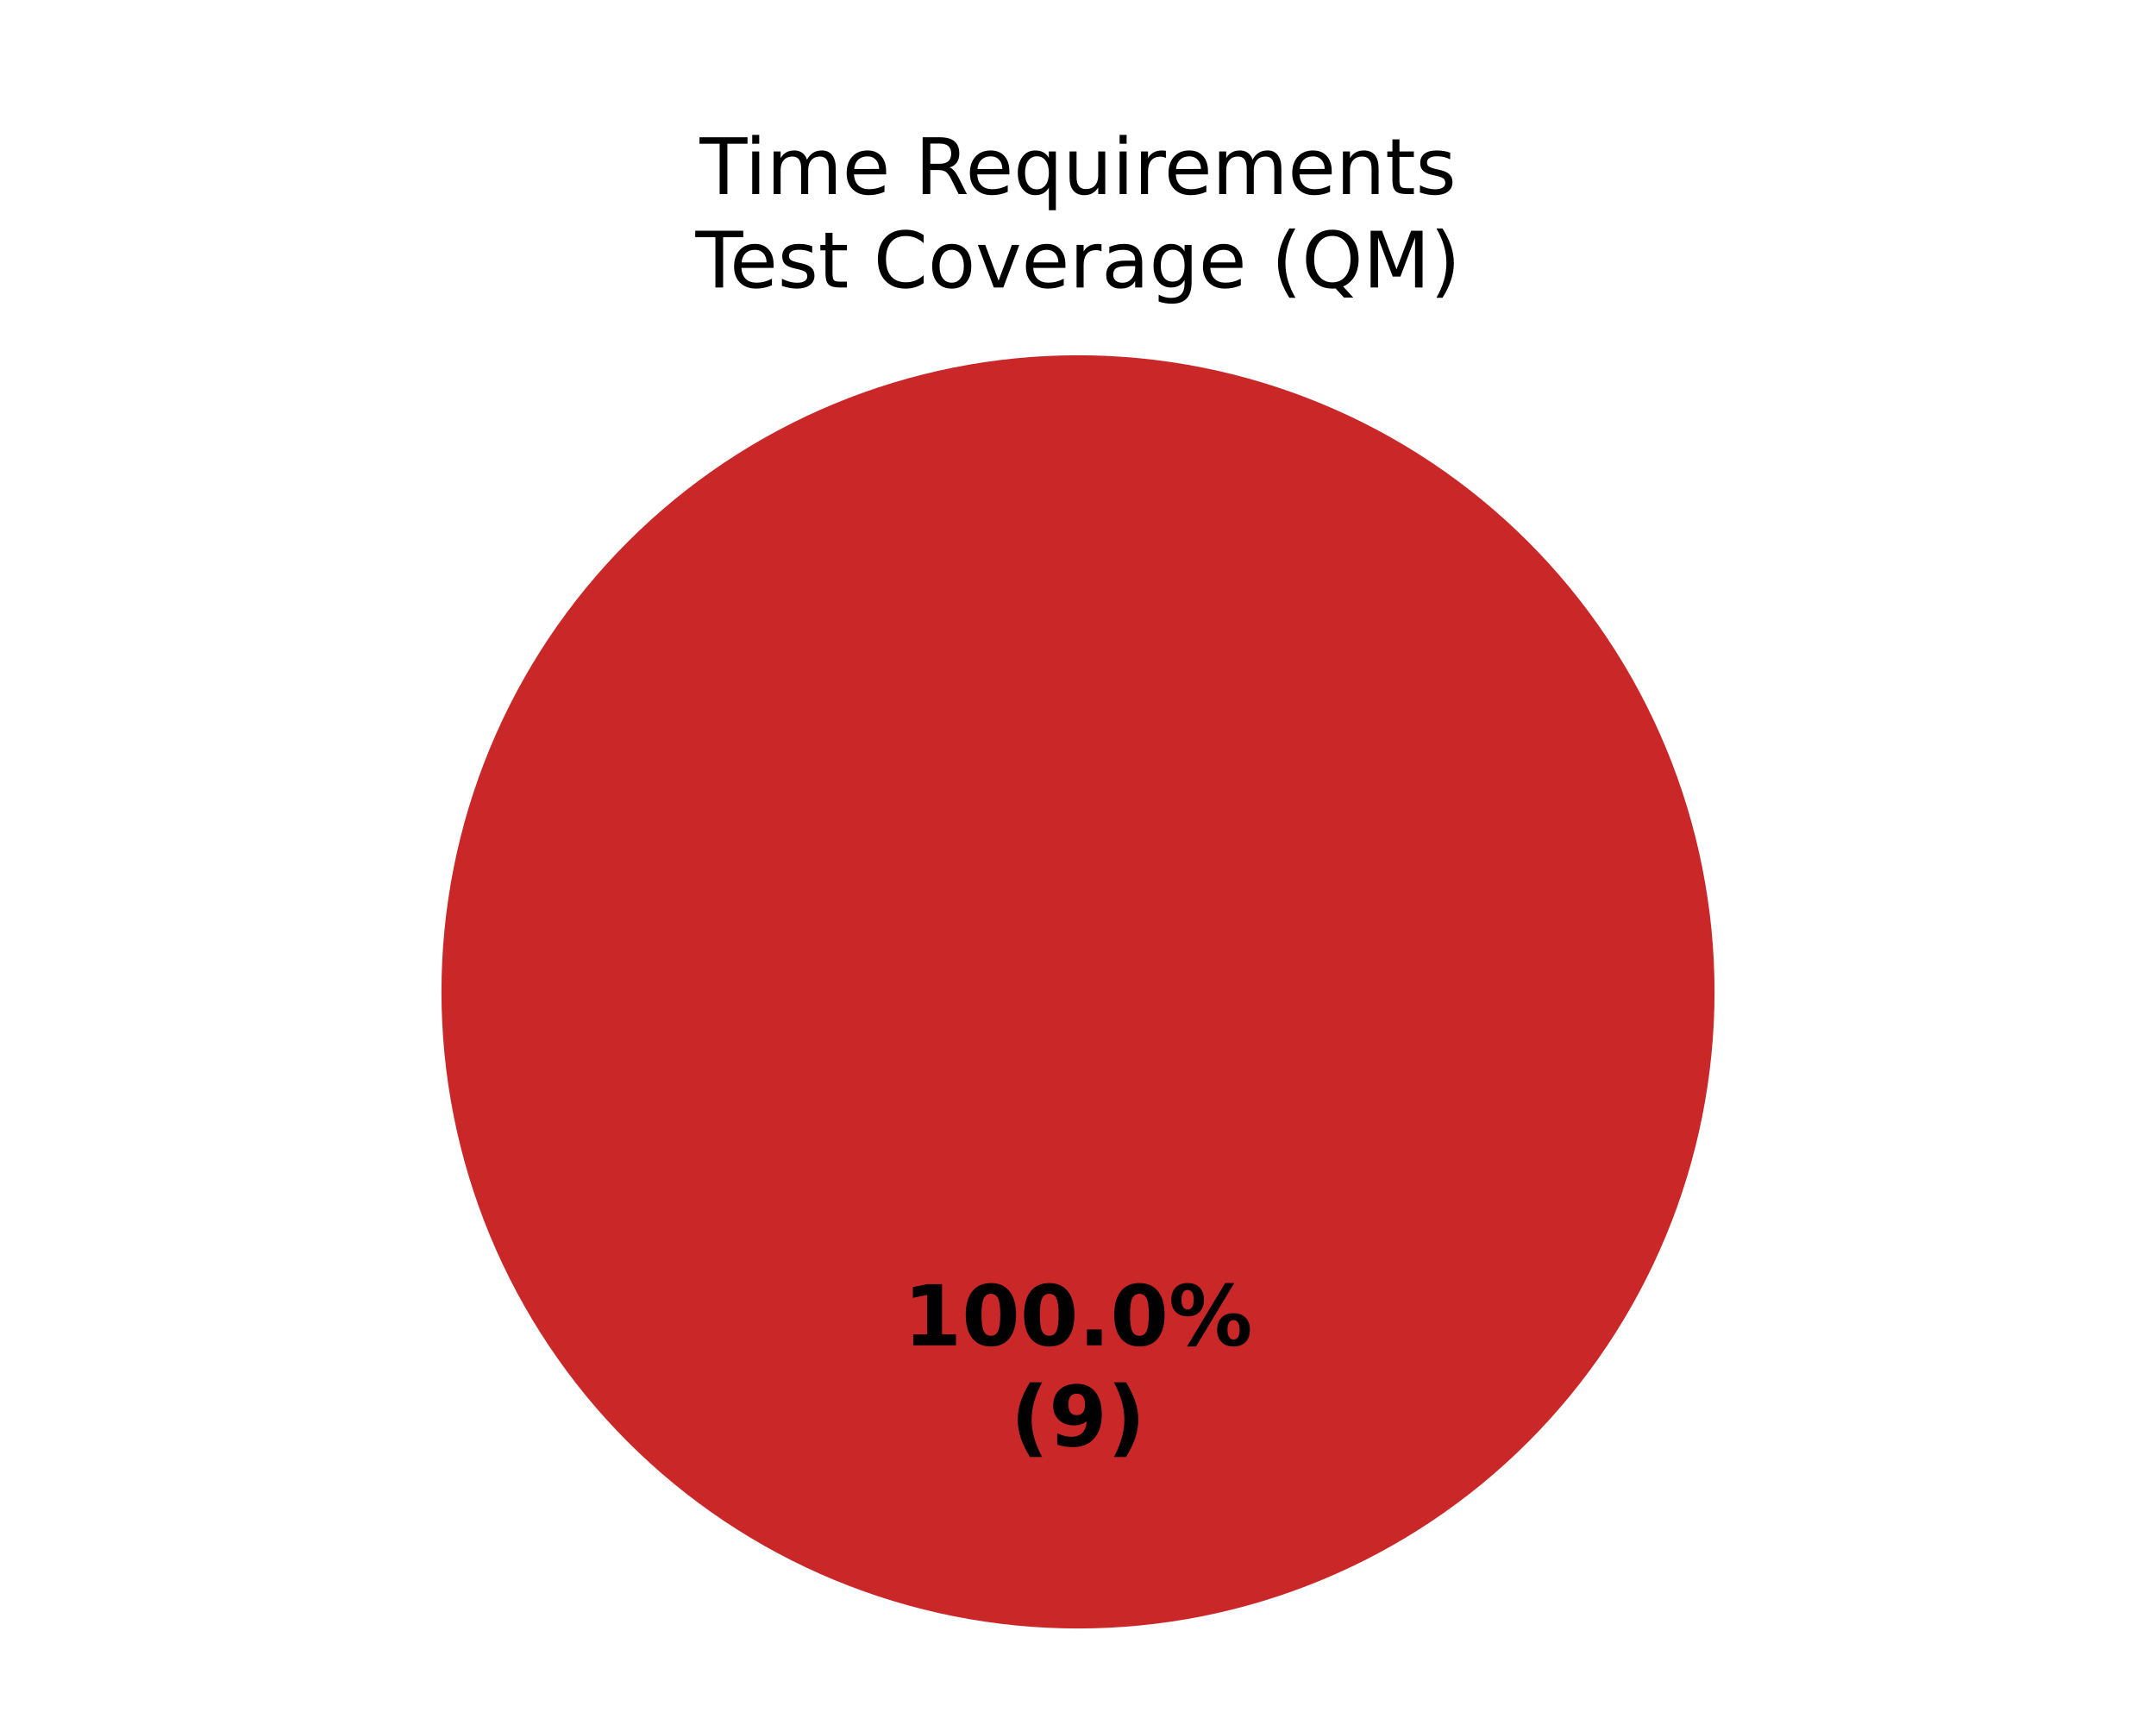
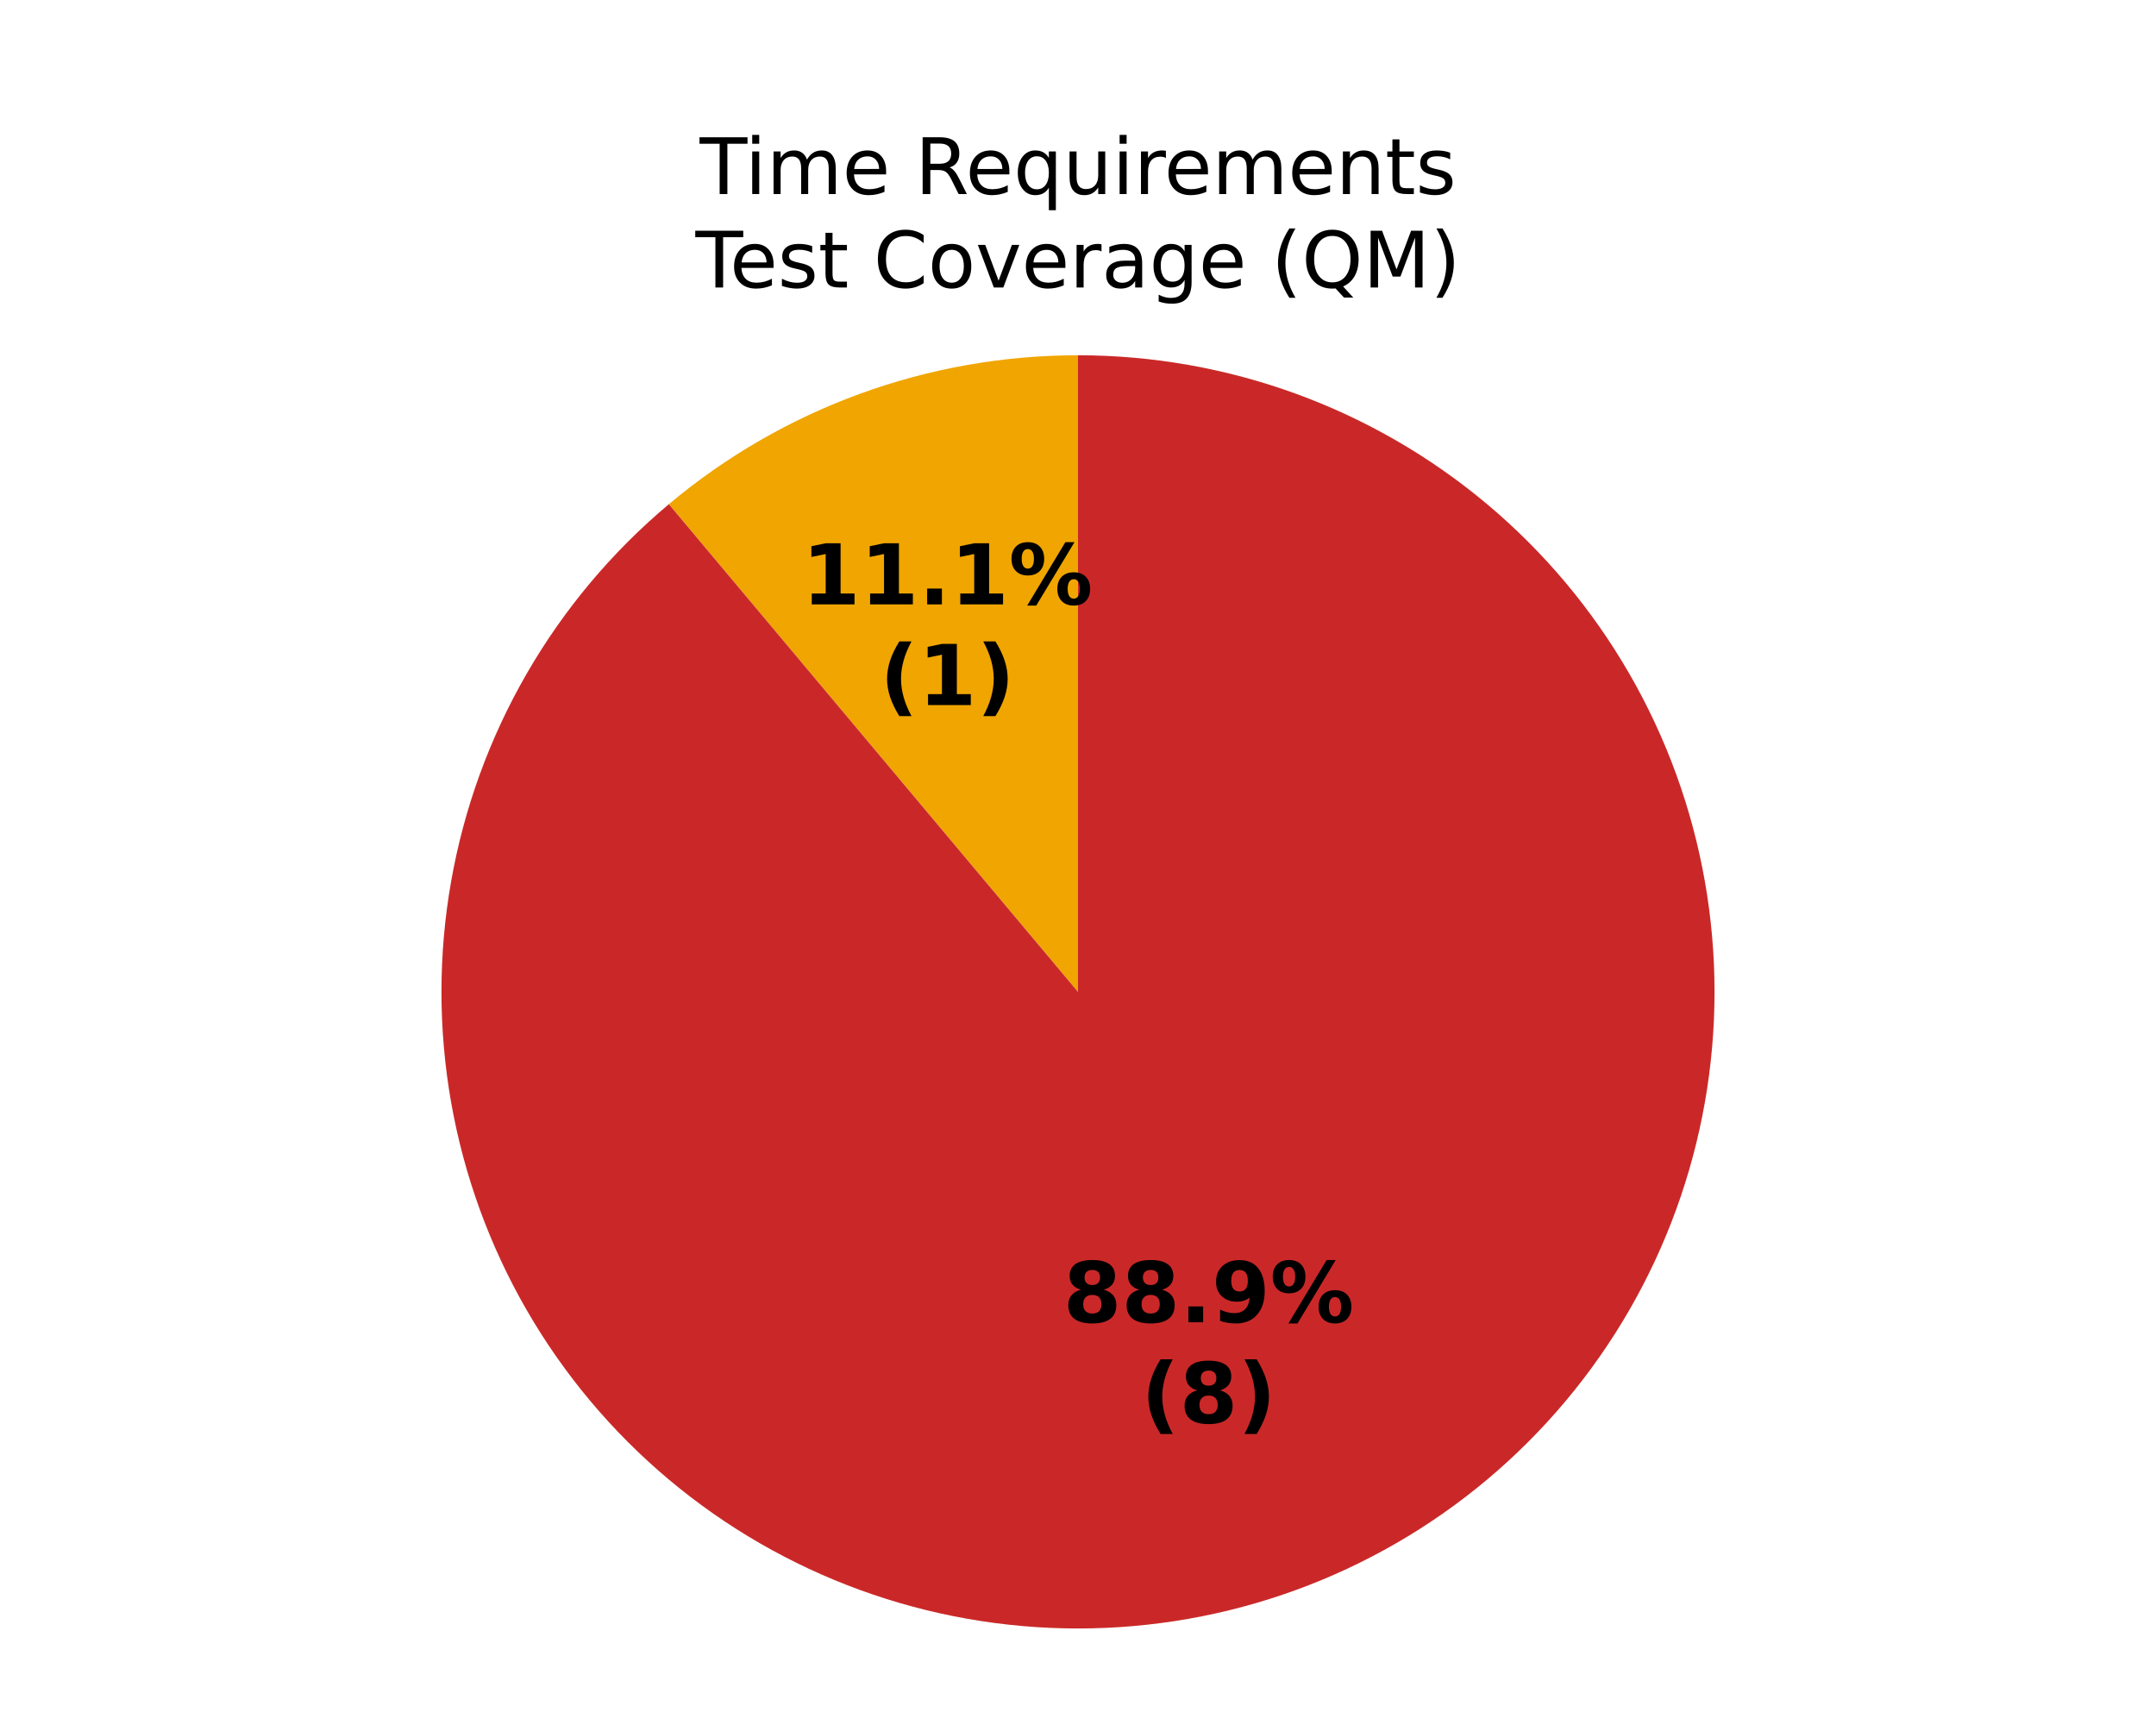
<svg xmlns="http://www.w3.org/2000/svg" xmlns:xlink="http://www.w3.org/1999/xlink" width="360pt" height="288pt" viewBox="0 0 360 288" version="1.1">
  <defs>
    <style type="text/css">*{stroke-linejoin: round; stroke-linecap: butt}</style>
  </defs>
  <g id="figure_1">
    <g id="patch_1">
      <path d="M 0 288  L 360 288  L 360 0  L 0 0  z " style="fill: #ffffff" />
    </g>
    <g id="axes_1">
      <g id="patch_2">
        <path d="M 180 59.314  C 180 59.314 180 59.314 180 59.314  L 180 165.6  z " style="fill: #37a12d" />
      </g>
      <g id="patch_3">
-         <path d="M 180 59.314  C 180 59.314 180 59.314 180 59.314  L 180 165.6  z " style="fill: #f0a500" />
+         <path d="M 180 59.314  C 167.602 59.314 155.299 61.484 143.648 65.724  C 131.998 69.965 121.178 76.211 111.681 84.18  L 180 165.6  z " style="fill: #f0a500" />
      </g>
      <g id="patch_4">
-         <path d="M 286.286 165.6  C 286.286 151.643 283.536 137.821 278.195 124.926  C 272.854 112.031 265.025 100.314 255.155 90.445  C 245.286 80.575 233.569 72.746 220.674 67.405  C 207.779 62.064 193.957 59.314 180 59.314  C 166.043 59.314 152.221 62.064 139.326 67.405  C 126.431 72.746 114.714 80.575 104.845 90.445  C 94.975 100.314 87.146 112.031 81.805 124.926  C 76.464 137.821 73.714 151.643 73.714 165.6  C 73.714 179.557 76.464 193.379 81.805 206.274  C 87.146 219.169 94.975 230.886 104.845 240.755  C 114.714 250.625 126.431 258.454 139.326 263.795  C 152.221 269.136 166.043 271.886 180 271.886  C 193.957 271.886 207.779 269.136 220.674 263.795  C 233.569 258.454 245.286 250.625 255.155 240.755  C 265.025 230.886 272.854 219.169 278.195 206.274  C 283.536 193.379 286.286 179.557 286.286 165.6  M 180 165.6  z " style="fill: #ca2828" />
+         <path d="M 111.681 84.18  C 102.183 92.15 94.153 101.72 87.954 112.457  C 81.755 123.194 77.482 134.934 75.329 147.144  C 73.176 159.354 73.176 171.846 75.329 184.056  C 77.482 196.266 81.755 208.006 87.954 218.743  C 94.153 229.48 102.183 239.05 111.681 247.02  C 121.178 254.989 131.998 261.235 143.648 265.476  C 155.299 269.716 167.602 271.886 180 271.886  C 192.398 271.886 204.701 269.716 216.352 265.476  C 228.002 261.235 238.822 254.989 248.319 247.02  C 257.817 239.05 265.847 229.48 272.046 218.743  C 278.245 208.006 282.518 196.266 284.671 184.056  C 286.824 171.846 286.824 159.354 284.671 147.144  C 282.518 134.934 278.245 123.194 272.046 112.457  C 265.847 101.72 257.817 92.15 248.319 84.18  C 238.822 76.211 228.002 69.965 216.352 65.724  C 204.701 61.484 192.398 59.314 180 59.314  L 180 165.6  z " style="fill: #ca2828" />
      </g>
      <g id="matplotlib.axis_1" />
      <g id="matplotlib.axis_2" />
      <g id="text_1">
-         <g transform="translate(150.845 224.6068) scale(0.14 -0.14)">
+         <g transform="translate(133.9044 100.9098) scale(0.14 -0.14)">
          <defs>
            <path id="DejaVuSans-Bold-14" d="M 750 831  L 1813 831  L 1813 3847  L 722 3622  L 722 4441  L 1806 4666  L 2950 4666  L 2950 831  L 4013 831  L 4013 0  L 750 0  L 750 831  z " transform="scale(0.015625)" />
-             <path id="DejaVuSans-Bold-13" d="M 2944 2338  Q 2944 3213 2780 3570  Q 2616 3928 2228 3928  Q 1841 3928 1675 3570  Q 1509 3213 1509 2338  Q 1509 1453 1675 1090  Q 1841 728 2228 728  Q 2613 728 2778 1090  Q 2944 1453 2944 2338  z M 4147 2328  Q 4147 1169 3647 539  Q 3147 -91 2228 -91  Q 1306 -91 806 539  Q 306 1169 306 2328  Q 306 3491 806 4120  Q 1306 4750 2228 4750  Q 3147 4750 3647 4120  Q 4147 3491 4147 2328  z " transform="scale(0.015625)" />
            <path id="DejaVuSans-Bold-11" d="M 653 1209  L 1778 1209  L 1778 0  L 653 0  L 653 1209  z " transform="scale(0.015625)" />
            <path id="DejaVuSans-Bold-8" d="M 4959 1925  Q 4738 1925 4616 1733  Q 4494 1541 4494 1184  Q 4494 825 4614 633  Q 4734 441 4959 441  Q 5184 441 5303 633  Q 5422 825 5422 1184  Q 5422 1541 5301 1733  Q 5181 1925 4959 1925  z M 4959 2450  Q 5541 2450 5875 2112  Q 6209 1775 6209 1184  Q 6209 594 5875 251  Q 5541 -91 4959 -91  Q 4378 -91 4042 251  Q 3706 594 3706 1184  Q 3706 1772 4042 2111  Q 4378 2450 4959 2450  z M 2094 -91  L 1403 -91  L 4319 4750  L 5013 4750  L 2094 -91  z M 1453 4750  Q 2034 4750 2367 4411  Q 2700 4072 2700 3481  Q 2700 2891 2367 2550  Q 2034 2209 1453 2209  Q 872 2209 539 2550  Q 206 2891 206 3481  Q 206 4072 539 4411  Q 872 4750 1453 4750  z M 1453 4225  Q 1228 4225 1106 4031  Q 984 3838 984 3481  Q 984 3122 1106 2926  Q 1228 2731 1453 2731  Q 1678 2731 1798 2926  Q 1919 3122 1919 3481  Q 1919 3838 1797 4031  Q 1675 4225 1453 4225  z " transform="scale(0.015625)" />
          </defs>
          <use xlink:href="#DejaVuSans-Bold-14" />
-           <use xlink:href="#DejaVuSans-Bold-13" transform="translate(69.57812 0)" />
-           <use xlink:href="#DejaVuSans-Bold-13" transform="translate(139.1562 0)" />
-           <use xlink:href="#DejaVuSans-Bold-11" transform="translate(208.7344 0)" />
-           <use xlink:href="#DejaVuSans-Bold-13" transform="translate(246.7188 0)" />
-           <use xlink:href="#DejaVuSans-Bold-8" transform="translate(316.2969 0)" />
+           <use xlink:href="#DejaVuSans-Bold-14" transform="translate(69.57812 0)" />
+           <use xlink:href="#DejaVuSans-Bold-11" transform="translate(139.1562 0)" />
+           <use xlink:href="#DejaVuSans-Bold-14" transform="translate(177.1406 0)" />
+           <use xlink:href="#DejaVuSans-Bold-8" transform="translate(246.7188 0)" />
        </g>
-         <g transform="translate(168.7311 241.4095) scale(0.14 -0.14)">
+         <g transform="translate(146.92 117.7125) scale(0.14 -0.14)">
          <defs>
            <path id="DejaVuSans-Bold-b" d="M 2413 -844  L 1484 -844  Q 1006 -72 778 623  Q 550 1319 550 2003  Q 550 2688 779 3389  Q 1009 4091 1484 4856  L 2413 4856  Q 2013 4116 1813 3408  Q 1613 2700 1613 2009  Q 1613 1319 1811 609  Q 2009 -100 2413 -844  z " transform="scale(0.015625)" />
-             <path id="DejaVuSans-Bold-1c" d="M 641 103  L 641 966  Q 928 831 1190 764  Q 1453 697 1709 697  Q 2247 697 2547 995  Q 2847 1294 2900 1881  Q 2688 1725 2447 1647  Q 2206 1569 1925 1569  Q 1209 1569 770 1986  Q 331 2403 331 3084  Q 331 3838 820 4291  Q 1309 4744 2131 4744  Q 3044 4744 3544 4128  Q 4044 3513 4044 2388  Q 4044 1231 3459 570  Q 2875 -91 1856 -91  Q 1528 -91 1228 -42  Q 928 6 641 103  z M 2125 2350  Q 2441 2350 2600 2554  Q 2759 2759 2759 3169  Q 2759 3575 2600 3781  Q 2441 3988 2125 3988  Q 1809 3988 1650 3781  Q 1491 3575 1491 3169  Q 1491 2759 1650 2554  Q 1809 2350 2125 2350  z " transform="scale(0.015625)" />
            <path id="DejaVuSans-Bold-c" d="M 513 -844  Q 913 -100 1113 609  Q 1313 1319 1313 2009  Q 1313 2700 1113 3408  Q 913 4116 513 4856  L 1441 4856  Q 1916 4091 2145 3389  Q 2375 2688 2375 2003  Q 2375 1319 2147 623  Q 1919 -72 1441 -844  L 513 -844  z " transform="scale(0.015625)" />
          </defs>
          <use xlink:href="#DejaVuSans-Bold-b" />
-           <use xlink:href="#DejaVuSans-Bold-1c" transform="translate(45.70312 0)" />
+           <use xlink:href="#DejaVuSans-Bold-14" transform="translate(45.70312 0)" />
          <use xlink:href="#DejaVuSans-Bold-c" transform="translate(115.2812 0)" />
        </g>
      </g>
      <g id="text_2">
+         <g transform="translate(177.5266 220.7609) scale(0.14 -0.14)">
+           <defs>
+             <path id="DejaVuSans-Bold-1b" d="M 2228 2088  Q 1891 2088 1709 1903  Q 1528 1719 1528 1375  Q 1528 1031 1709 848  Q 1891 666 2228 666  Q 2563 666 2741 848  Q 2919 1031 2919 1375  Q 2919 1722 2741 1905  Q 2563 2088 2228 2088  z M 1350 2484  Q 925 2613 709 2878  Q 494 3144 494 3541  Q 494 4131 934 4440  Q 1375 4750 2228 4750  Q 3075 4750 3515 4442  Q 3956 4134 3956 3541  Q 3956 3144 3739 2878  Q 3522 2613 3097 2484  Q 3572 2353 3814 2058  Q 4056 1763 4056 1313  Q 4056 619 3595 264  Q 3134 -91 2228 -91  Q 1319 -91 855 264  Q 391 619 391 1313  Q 391 1763 633 2058  Q 875 2353 1350 2484  z M 1631 3419  Q 1631 3141 1786 2991  Q 1941 2841 2228 2841  Q 2509 2841 2662 2991  Q 2816 3141 2816 3419  Q 2816 3697 2662 3845  Q 2509 3994 2228 3994  Q 1941 3994 1786 3844  Q 1631 3694 1631 3419  z " transform="scale(0.015625)" />
+             <path id="DejaVuSans-Bold-1c" d="M 641 103  L 641 966  Q 928 831 1190 764  Q 1453 697 1709 697  Q 2247 697 2547 995  Q 2847 1294 2900 1881  Q 2688 1725 2447 1647  Q 2206 1569 1925 1569  Q 1209 1569 770 1986  Q 331 2403 331 3084  Q 331 3838 820 4291  Q 1309 4744 2131 4744  Q 3044 4744 3544 4128  Q 4044 3513 4044 2388  Q 4044 1231 3459 570  Q 2875 -91 1856 -91  Q 1528 -91 1228 -42  Q 928 6 641 103  z M 2125 2350  Q 2441 2350 2600 2554  Q 2759 2759 2759 3169  Q 2759 3575 2600 3781  Q 2441 3988 2125 3988  Q 1809 3988 1650 3781  Q 1491 3575 1491 3169  Q 1491 2759 1650 2554  Q 1809 2350 2125 2350  z " transform="scale(0.015625)" />
+           </defs>
+           <use xlink:href="#DejaVuSans-Bold-1b" />
+           <use xlink:href="#DejaVuSans-Bold-1b" transform="translate(69.57812 0)" />
+           <use xlink:href="#DejaVuSans-Bold-11" transform="translate(139.1562 0)" />
+           <use xlink:href="#DejaVuSans-Bold-1c" transform="translate(177.1406 0)" />
+           <use xlink:href="#DejaVuSans-Bold-8" transform="translate(246.7188 0)" />
+         </g>
+         <g transform="translate(190.5422 237.5636) scale(0.14 -0.14)">
+           <use xlink:href="#DejaVuSans-Bold-b" />
+           <use xlink:href="#DejaVuSans-Bold-1b" transform="translate(45.70312 0)" />
+           <use xlink:href="#DejaVuSans-Bold-c" transform="translate(115.2812 0)" />
+         </g>
+       </g>
+       <g id="text_3">
        <g transform="translate(116.8383 32.39746) scale(0.13 -0.13)">
          <defs>
            <path id="DejaVuSans-37" d="M -19 4666  L 3928 4666  L 3928 4134  L 2272 4134  L 2272 0  L 1638 0  L 1638 4134  L -19 4134  L -19 4666  z " transform="scale(0.015625)" />
            <path id="DejaVuSans-4c" d="M 603 3500  L 1178 3500  L 1178 0  L 603 0  L 603 3500  z M 603 4863  L 1178 4863  L 1178 4134  L 603 4134  L 603 4863  z " transform="scale(0.015625)" />
            <path id="DejaVuSans-50" d="M 3328 2828  Q 3544 3216 3844 3400  Q 4144 3584 4550 3584  Q 5097 3584 5394 3201  Q 5691 2819 5691 2113  L 5691 0  L 5113 0  L 5113 2094  Q 5113 2597 4934 2840  Q 4756 3084 4391 3084  Q 3944 3084 3684 2787  Q 3425 2491 3425 1978  L 3425 0  L 2847 0  L 2847 2094  Q 2847 2600 2669 2842  Q 2491 3084 2119 3084  Q 1678 3084 1418 2786  Q 1159 2488 1159 1978  L 1159 0  L 581 0  L 581 3500  L 1159 3500  L 1159 2956  Q 1356 3278 1631 3431  Q 1906 3584 2284 3584  Q 2666 3584 2933 3390  Q 3200 3197 3328 2828  z " transform="scale(0.015625)" />
            <path id="DejaVuSans-48" d="M 3597 1894  L 3597 1613  L 953 1613  Q 991 1019 1311 708  Q 1631 397 2203 397  Q 2534 397 2845 478  Q 3156 559 3463 722  L 3463 178  Q 3153 47 2828 -22  Q 2503 -91 2169 -91  Q 1331 -91 842 396  Q 353 884 353 1716  Q 353 2575 817 3079  Q 1281 3584 2069 3584  Q 2775 3584 3186 3129  Q 3597 2675 3597 1894  z M 3022 2063  Q 3016 2534 2758 2815  Q 2500 3097 2075 3097  Q 1594 3097 1305 2825  Q 1016 2553 972 2059  L 3022 2063  z " transform="scale(0.015625)" />
            <path id="DejaVuSans-3" transform="scale(0.015625)" />
            <path id="DejaVuSans-35" d="M 2841 2188  Q 3044 2119 3236 1894  Q 3428 1669 3622 1275  L 4263 0  L 3584 0  L 2988 1197  Q 2756 1666 2539 1819  Q 2322 1972 1947 1972  L 1259 1972  L 1259 0  L 628 0  L 628 4666  L 2053 4666  Q 2853 4666 3247 4331  Q 3641 3997 3641 3322  Q 3641 2881 3436 2590  Q 3231 2300 2841 2188  z M 1259 4147  L 1259 2491  L 2053 2491  Q 2509 2491 2742 2702  Q 2975 2913 2975 3322  Q 2975 3731 2742 3939  Q 2509 4147 2053 4147  L 1259 4147  z " transform="scale(0.015625)" />
            <path id="DejaVuSans-54" d="M 947 1747  Q 947 1113 1208 752  Q 1469 391 1925 391  Q 2381 391 2643 752  Q 2906 1113 2906 1747  Q 2906 2381 2643 2742  Q 2381 3103 1925 3103  Q 1469 3103 1208 2742  Q 947 2381 947 1747  z M 2906 525  Q 2725 213 2448 61  Q 2172 -91 1784 -91  Q 1150 -91 751 415  Q 353 922 353 1747  Q 353 2572 751 3078  Q 1150 3584 1784 3584  Q 2172 3584 2448 3432  Q 2725 3281 2906 2969  L 2906 3500  L 3481 3500  L 3481 -1331  L 2906 -1331  L 2906 525  z " transform="scale(0.015625)" />
            <path id="DejaVuSans-58" d="M 544 1381  L 544 3500  L 1119 3500  L 1119 1403  Q 1119 906 1312 657  Q 1506 409 1894 409  Q 2359 409 2629 706  Q 2900 1003 2900 1516  L 2900 3500  L 3475 3500  L 3475 0  L 2900 0  L 2900 538  Q 2691 219 2414 64  Q 2138 -91 1772 -91  Q 1169 -91 856 284  Q 544 659 544 1381  z M 1991 3584  L 1991 3584  z " transform="scale(0.015625)" />
            <path id="DejaVuSans-55" d="M 2631 2963  Q 2534 3019 2420 3045  Q 2306 3072 2169 3072  Q 1681 3072 1420 2755  Q 1159 2438 1159 1844  L 1159 0  L 581 0  L 581 3500  L 1159 3500  L 1159 2956  Q 1341 3275 1631 3429  Q 1922 3584 2338 3584  Q 2397 3584 2469 3576  Q 2541 3569 2628 3553  L 2631 2963  z " transform="scale(0.015625)" />
            <path id="DejaVuSans-51" d="M 3513 2113  L 3513 0  L 2938 0  L 2938 2094  Q 2938 2591 2744 2837  Q 2550 3084 2163 3084  Q 1697 3084 1428 2787  Q 1159 2491 1159 1978  L 1159 0  L 581 0  L 581 3500  L 1159 3500  L 1159 2956  Q 1366 3272 1645 3428  Q 1925 3584 2291 3584  Q 2894 3584 3203 3211  Q 3513 2838 3513 2113  z " transform="scale(0.015625)" />
            <path id="DejaVuSans-57" d="M 1172 4494  L 1172 3500  L 2356 3500  L 2356 3053  L 1172 3053  L 1172 1153  Q 1172 725 1289 603  Q 1406 481 1766 481  L 2356 481  L 2356 0  L 1766 0  Q 1100 0 847 248  Q 594 497 594 1153  L 594 3053  L 172 3053  L 172 3500  L 594 3500  L 594 4494  L 1172 4494  z " transform="scale(0.015625)" />
            <path id="DejaVuSans-56" d="M 2834 3397  L 2834 2853  Q 2591 2978 2328 3040  Q 2066 3103 1784 3103  Q 1356 3103 1142 2972  Q 928 2841 928 2578  Q 928 2378 1081 2264  Q 1234 2150 1697 2047  L 1894 2003  Q 2506 1872 2764 1633  Q 3022 1394 3022 966  Q 3022 478 2636 193  Q 2250 -91 1575 -91  Q 1294 -91 989 -36  Q 684 19 347 128  L 347 722  Q 666 556 975 473  Q 1284 391 1588 391  Q 1994 391 2212 530  Q 2431 669 2431 922  Q 2431 1156 2273 1281  Q 2116 1406 1581 1522  L 1381 1569  Q 847 1681 609 1914  Q 372 2147 372 2553  Q 372 3047 722 3315  Q 1072 3584 1716 3584  Q 2034 3584 2315 3537  Q 2597 3491 2834 3397  z " transform="scale(0.015625)" />
          </defs>
          <use xlink:href="#DejaVuSans-37" />
          <use xlink:href="#DejaVuSans-4c" transform="translate(58 0)" />
          <use xlink:href="#DejaVuSans-50" transform="translate(85.78125 0)" />
          <use xlink:href="#DejaVuSans-48" transform="translate(183.1875 0)" />
          <use xlink:href="#DejaVuSans-3" transform="translate(244.7188 0)" />
          <use xlink:href="#DejaVuSans-35" transform="translate(276.5 0)" />
          <use xlink:href="#DejaVuSans-48" transform="translate(341.5 0)" />
          <use xlink:href="#DejaVuSans-54" transform="translate(403.0312 0)" />
          <use xlink:href="#DejaVuSans-58" transform="translate(466.5156 0)" />
          <use xlink:href="#DejaVuSans-4c" transform="translate(529.8906 0)" />
          <use xlink:href="#DejaVuSans-55" transform="translate(557.6719 0)" />
          <use xlink:href="#DejaVuSans-48" transform="translate(596.5781 0)" />
          <use xlink:href="#DejaVuSans-50" transform="translate(658.1094 0)" />
          <use xlink:href="#DejaVuSans-48" transform="translate(755.5156 0)" />
          <use xlink:href="#DejaVuSans-51" transform="translate(817.0469 0)" />
          <use xlink:href="#DejaVuSans-57" transform="translate(880.4219 0)" />
          <use xlink:href="#DejaVuSans-56" transform="translate(919.625 0)" />
        </g>
        <g transform="translate(116.1273 48) scale(0.13 -0.13)">
          <defs>
            <path id="DejaVuSans-26" d="M 4122 4306  L 4122 3641  Q 3803 3938 3442 4084  Q 3081 4231 2675 4231  Q 1875 4231 1450 3742  Q 1025 3253 1025 2328  Q 1025 1406 1450 917  Q 1875 428 2675 428  Q 3081 428 3442 575  Q 3803 722 4122 1019  L 4122 359  Q 3791 134 3420 21  Q 3050 -91 2638 -91  Q 1578 -91 968 557  Q 359 1206 359 2328  Q 359 3453 968 4101  Q 1578 4750 2638 4750  Q 3056 4750 3426 4639  Q 3797 4528 4122 4306  z " transform="scale(0.015625)" />
            <path id="DejaVuSans-52" d="M 1959 3097  Q 1497 3097 1228 2736  Q 959 2375 959 1747  Q 959 1119 1226 758  Q 1494 397 1959 397  Q 2419 397 2687 759  Q 2956 1122 2956 1747  Q 2956 2369 2687 2733  Q 2419 3097 1959 3097  z M 1959 3584  Q 2709 3584 3137 3096  Q 3566 2609 3566 1747  Q 3566 888 3137 398  Q 2709 -91 1959 -91  Q 1206 -91 779 398  Q 353 888 353 1747  Q 353 2609 779 3096  Q 1206 3584 1959 3584  z " transform="scale(0.015625)" />
            <path id="DejaVuSans-59" d="M 191 3500  L 800 3500  L 1894 563  L 2988 3500  L 3597 3500  L 2284 0  L 1503 0  L 191 3500  z " transform="scale(0.015625)" />
            <path id="DejaVuSans-44" d="M 2194 1759  Q 1497 1759 1228 1600  Q 959 1441 959 1056  Q 959 750 1161 570  Q 1363 391 1709 391  Q 2188 391 2477 730  Q 2766 1069 2766 1631  L 2766 1759  L 2194 1759  z M 3341 1997  L 3341 0  L 2766 0  L 2766 531  Q 2569 213 2275 61  Q 1981 -91 1556 -91  Q 1019 -91 701 211  Q 384 513 384 1019  Q 384 1609 779 1909  Q 1175 2209 1959 2209  L 2766 2209  L 2766 2266  Q 2766 2663 2505 2880  Q 2244 3097 1772 3097  Q 1472 3097 1187 3025  Q 903 2953 641 2809  L 641 3341  Q 956 3463 1253 3523  Q 1550 3584 1831 3584  Q 2591 3584 2966 3190  Q 3341 2797 3341 1997  z " transform="scale(0.015625)" />
            <path id="DejaVuSans-4a" d="M 2906 1791  Q 2906 2416 2648 2759  Q 2391 3103 1925 3103  Q 1463 3103 1205 2759  Q 947 2416 947 1791  Q 947 1169 1205 825  Q 1463 481 1925 481  Q 2391 481 2648 825  Q 2906 1169 2906 1791  z M 3481 434  Q 3481 -459 3084 -895  Q 2688 -1331 1869 -1331  Q 1566 -1331 1297 -1286  Q 1028 -1241 775 -1147  L 775 -588  Q 1028 -725 1275 -790  Q 1522 -856 1778 -856  Q 2344 -856 2625 -561  Q 2906 -266 2906 331  L 2906 616  Q 2728 306 2450 153  Q 2172 0 1784 0  Q 1141 0 747 490  Q 353 981 353 1791  Q 353 2603 747 3093  Q 1141 3584 1784 3584  Q 2172 3584 2450 3431  Q 2728 3278 2906 2969  L 2906 3500  L 3481 3500  L 3481 434  z " transform="scale(0.015625)" />
            <path id="DejaVuSans-b" d="M 1984 4856  Q 1566 4138 1362 3434  Q 1159 2731 1159 2009  Q 1159 1288 1364 580  Q 1569 -128 1984 -844  L 1484 -844  Q 1016 -109 783 600  Q 550 1309 550 2009  Q 550 2706 781 3412  Q 1013 4119 1484 4856  L 1984 4856  z " transform="scale(0.015625)" />
            <path id="DejaVuSans-34" d="M 2522 4238  Q 1834 4238 1429 3725  Q 1025 3213 1025 2328  Q 1025 1447 1429 934  Q 1834 422 2522 422  Q 3209 422 3611 934  Q 4013 1447 4013 2328  Q 4013 3213 3611 3725  Q 3209 4238 2522 4238  z M 3406 84  L 4238 -825  L 3475 -825  L 2784 -78  Q 2681 -84 2626 -87  Q 2572 -91 2522 -91  Q 1538 -91 948 567  Q 359 1225 359 2328  Q 359 3434 948 4092  Q 1538 4750 2522 4750  Q 3503 4750 4090 4092  Q 4678 3434 4678 2328  Q 4678 1516 4351 937  Q 4025 359 3406 84  z " transform="scale(0.015625)" />
            <path id="DejaVuSans-30" d="M 628 4666  L 1569 4666  L 2759 1491  L 3956 4666  L 4897 4666  L 4897 0  L 4281 0  L 4281 4097  L 3078 897  L 2444 897  L 1241 4097  L 1241 0  L 628 0  L 628 4666  z " transform="scale(0.015625)" />
            <path id="DejaVuSans-c" d="M 513 4856  L 1013 4856  Q 1481 4119 1714 3412  Q 1947 2706 1947 2009  Q 1947 1309 1714 600  Q 1481 -109 1013 -844  L 513 -844  Q 928 -128 1133 580  Q 1338 1288 1338 2009  Q 1338 2731 1133 3434  Q 928 4138 513 4856  z " transform="scale(0.015625)" />
          </defs>
          <use xlink:href="#DejaVuSans-37" />
          <use xlink:href="#DejaVuSans-48" transform="translate(44.09375 0)" />
          <use xlink:href="#DejaVuSans-56" transform="translate(105.625 0)" />
          <use xlink:href="#DejaVuSans-57" transform="translate(157.7188 0)" />
          <use xlink:href="#DejaVuSans-3" transform="translate(196.9219 0)" />
          <use xlink:href="#DejaVuSans-26" transform="translate(228.7031 0)" />
          <use xlink:href="#DejaVuSans-52" transform="translate(298.5312 0)" />
          <use xlink:href="#DejaVuSans-59" transform="translate(359.7188 0)" />
          <use xlink:href="#DejaVuSans-48" transform="translate(418.9062 0)" />
          <use xlink:href="#DejaVuSans-55" transform="translate(480.4375 0)" />
          <use xlink:href="#DejaVuSans-44" transform="translate(521.5469 0)" />
          <use xlink:href="#DejaVuSans-4a" transform="translate(582.8281 0)" />
          <use xlink:href="#DejaVuSans-48" transform="translate(646.3125 0)" />
          <use xlink:href="#DejaVuSans-3" transform="translate(707.8438 0)" />
          <use xlink:href="#DejaVuSans-b" transform="translate(739.625 0)" />
          <use xlink:href="#DejaVuSans-34" transform="translate(778.6406 0)" />
          <use xlink:href="#DejaVuSans-30" transform="translate(857.3594 0)" />
          <use xlink:href="#DejaVuSans-c" transform="translate(943.6406 0)" />
        </g>
      </g>
    </g>
  </g>
</svg>
